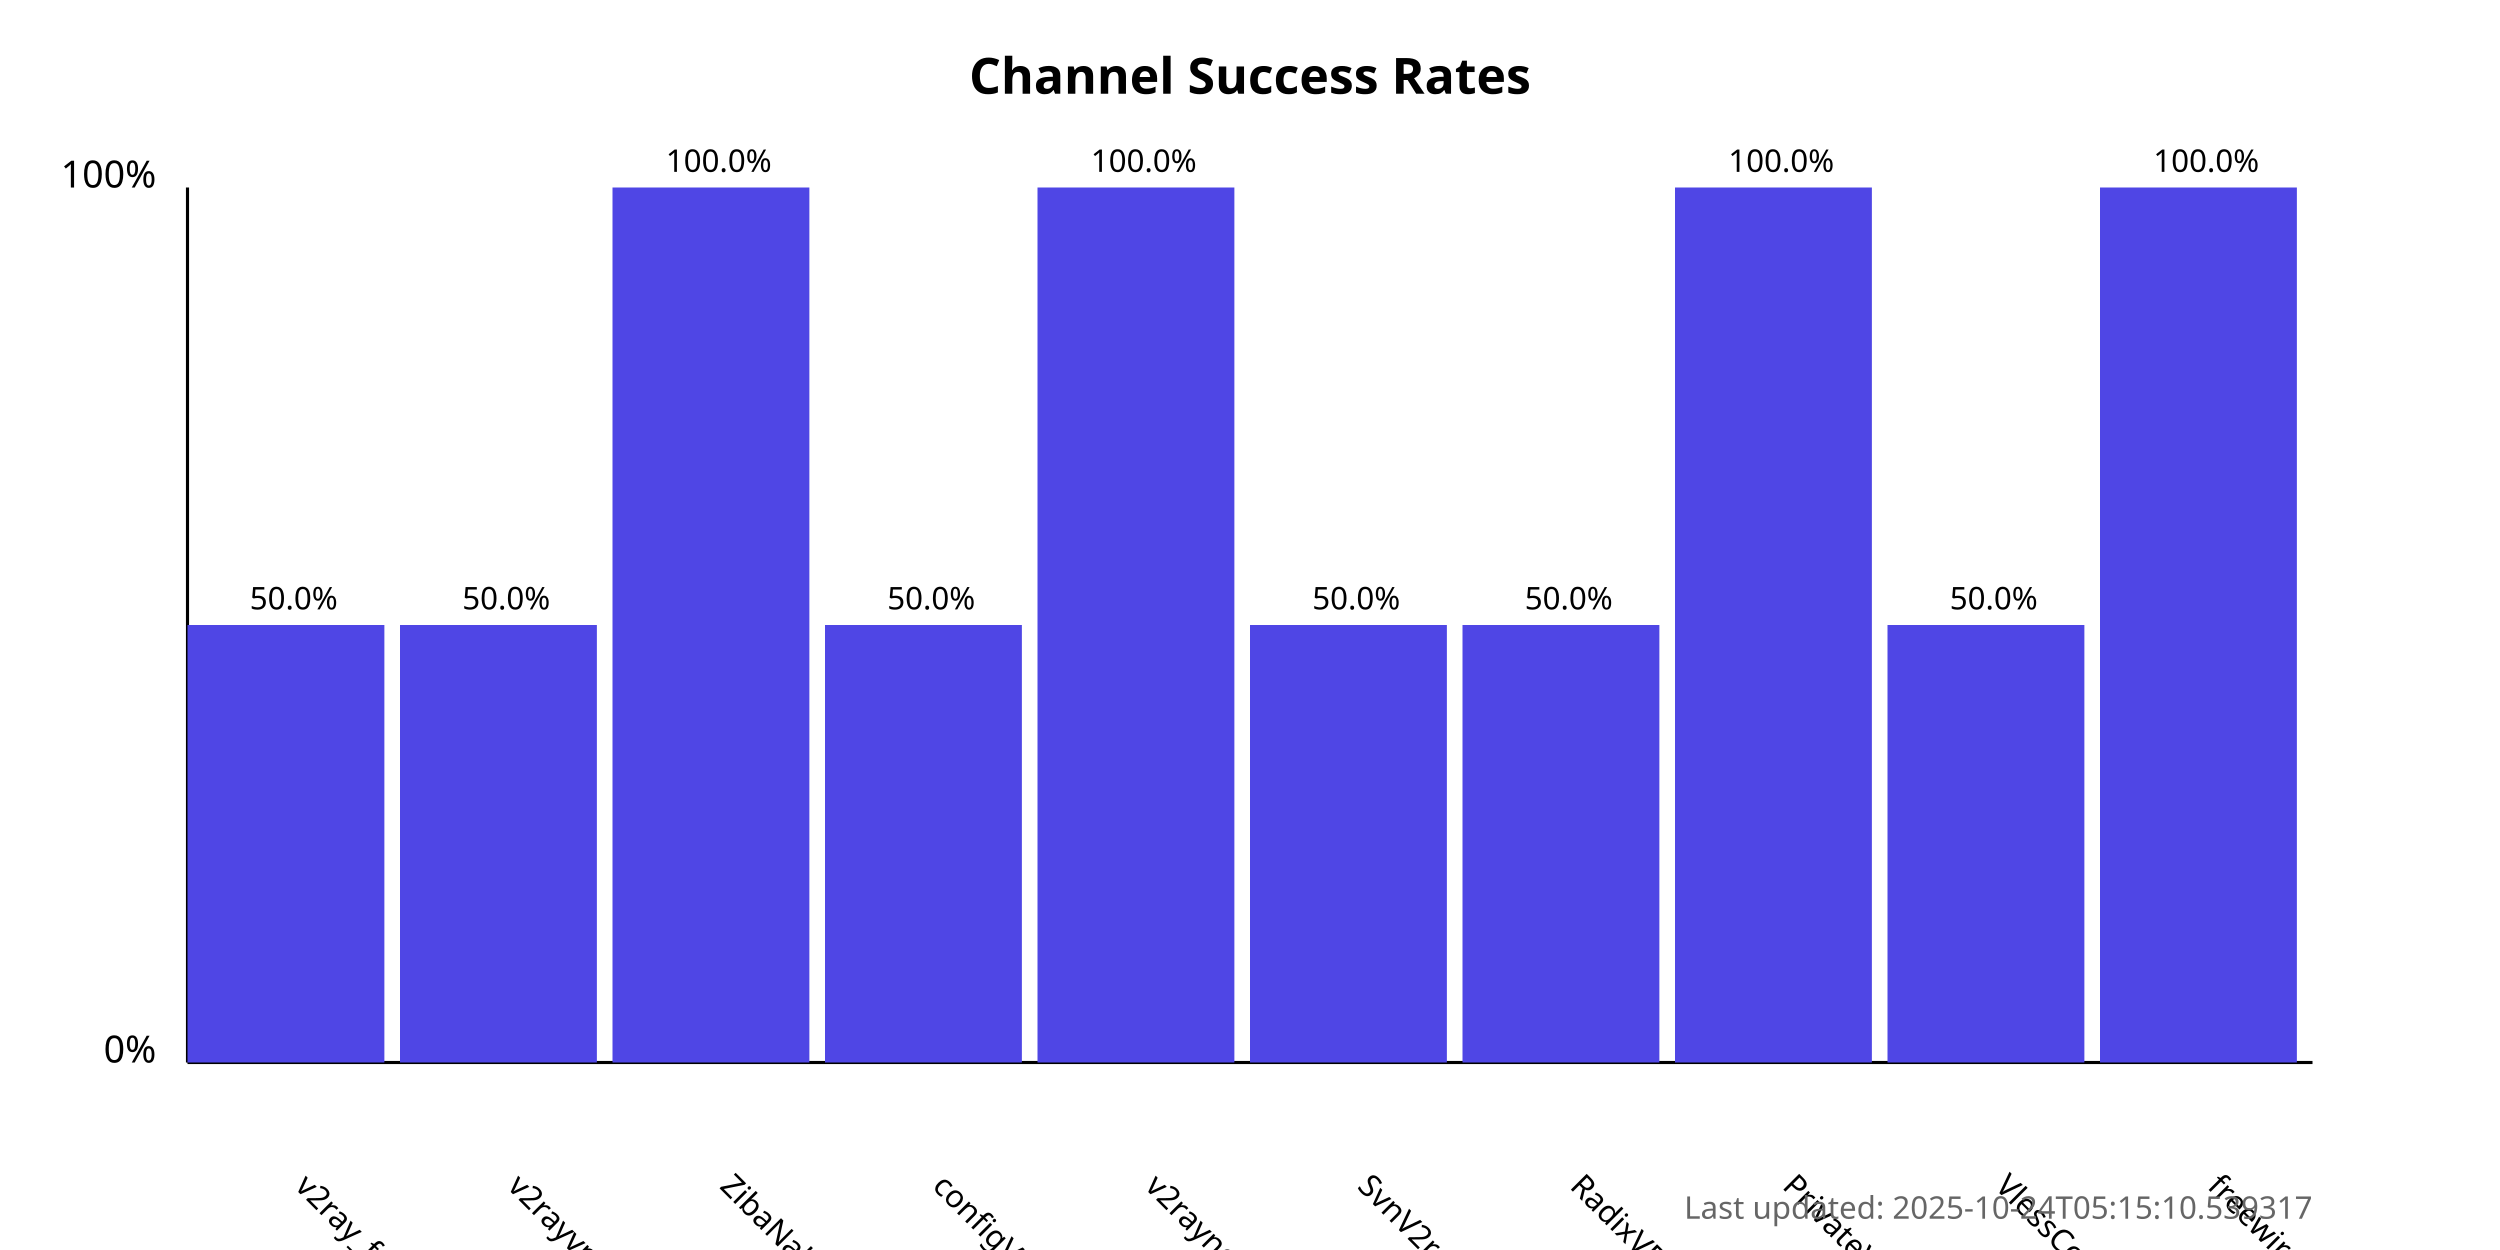
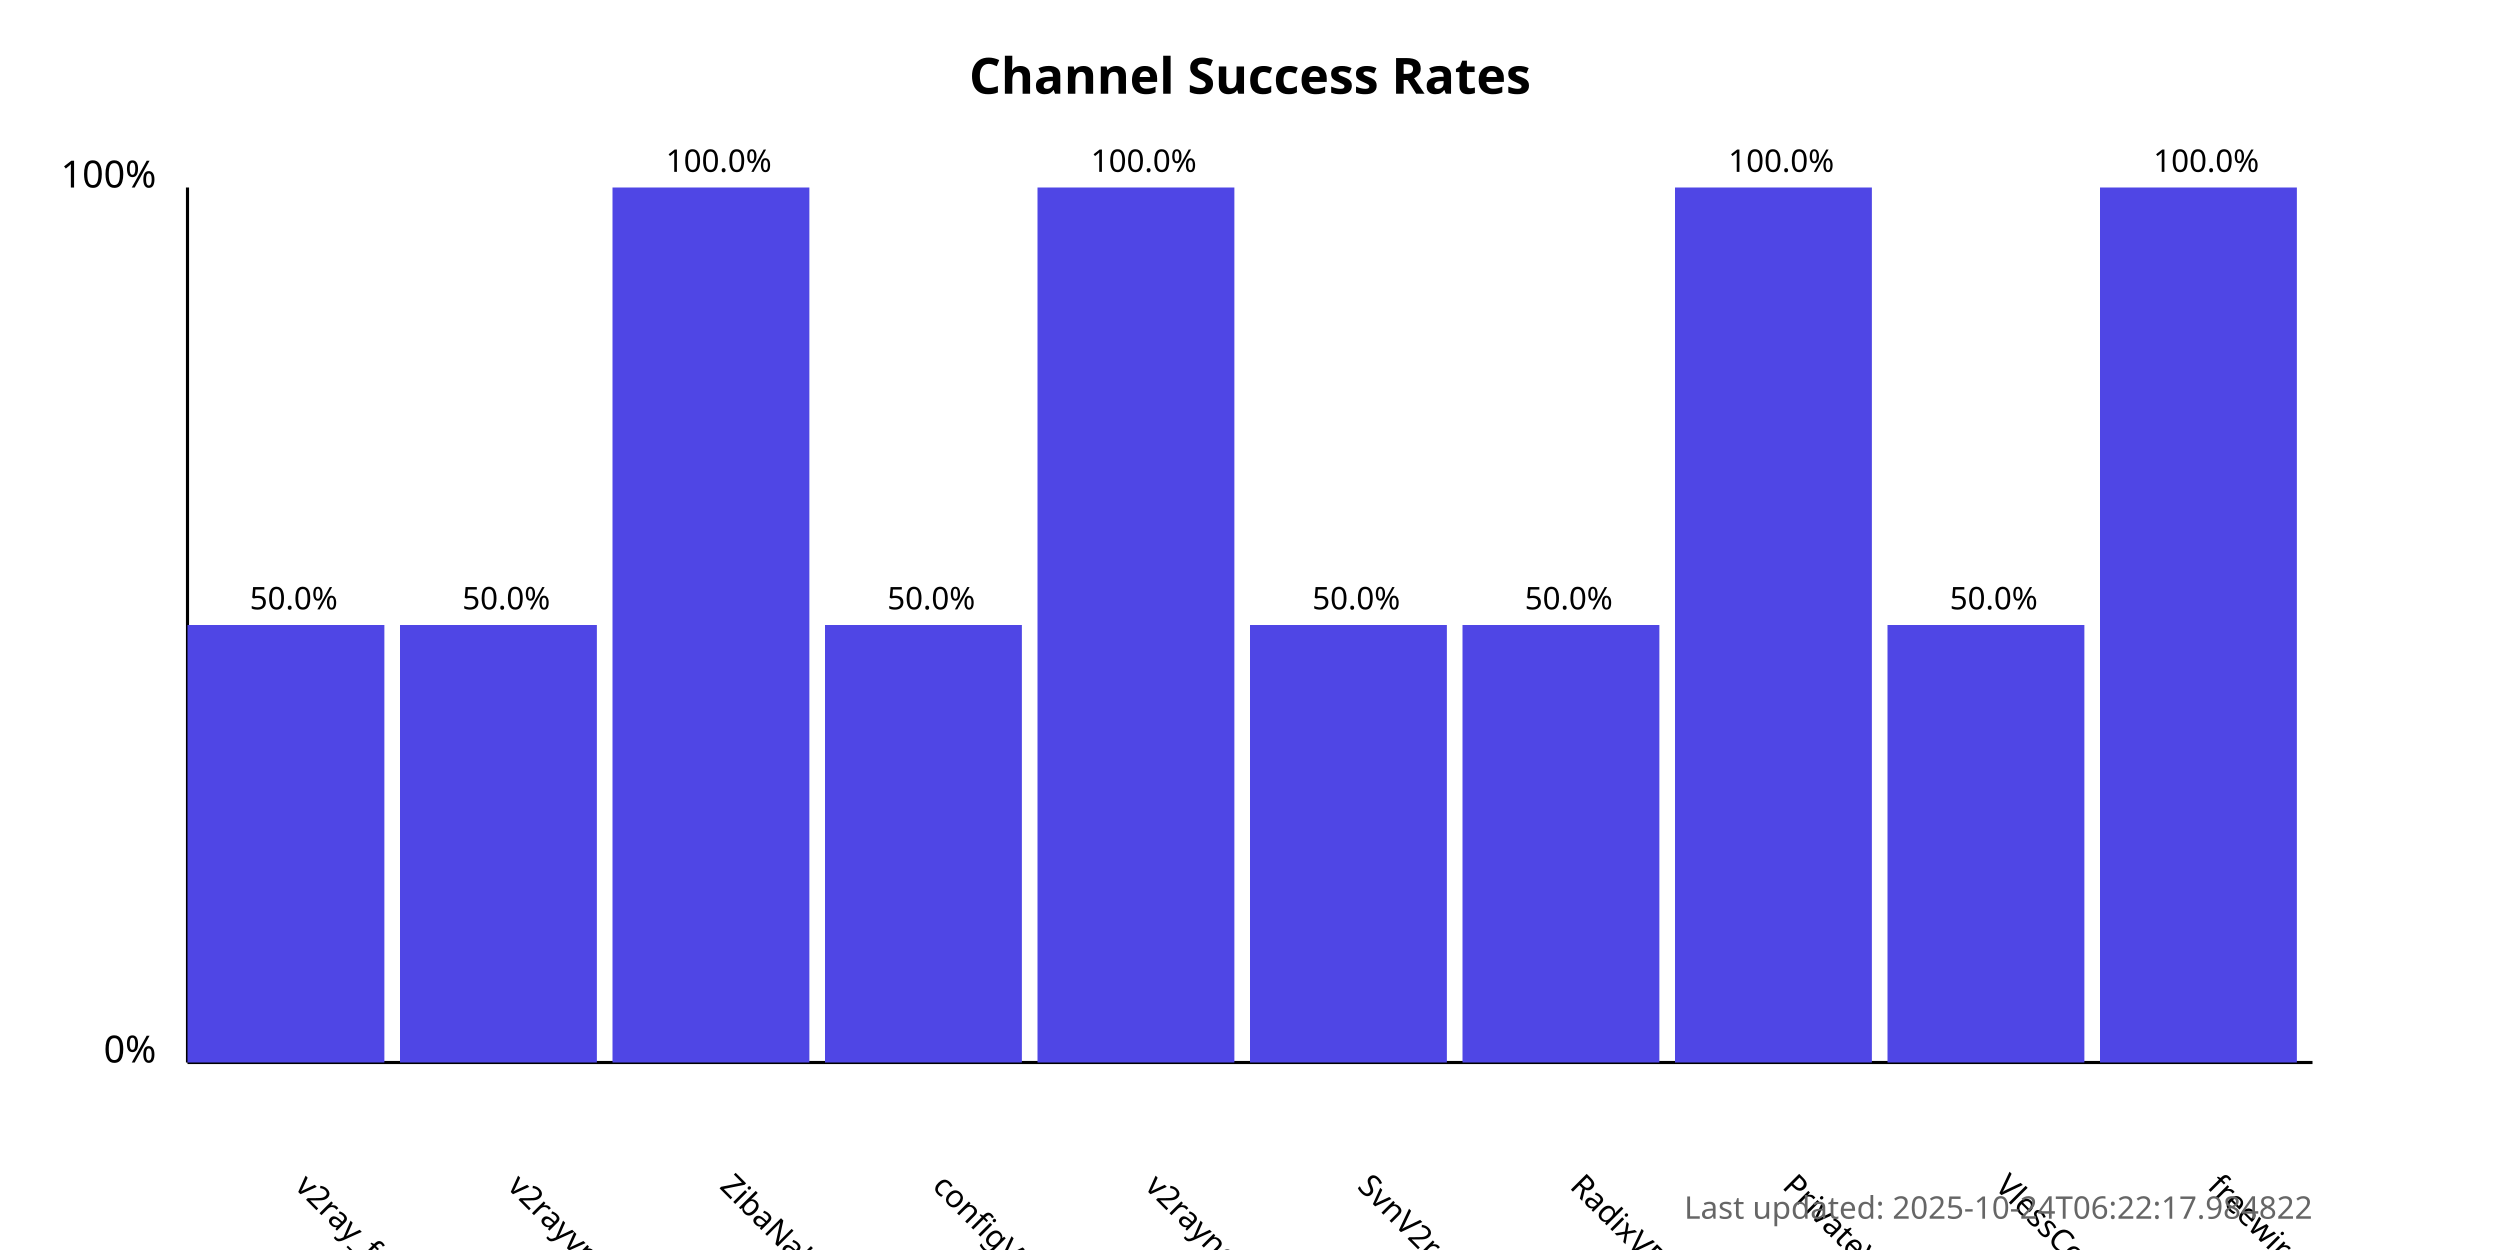
<svg xmlns="http://www.w3.org/2000/svg" width="800" height="400">
  <style>
            .chart-title { font: bold 16px sans-serif; }
            .axis-label { font: 12px sans-serif; }
            .tick-label { font: 10px sans-serif; }
            .bar { fill: #4f46e5; }
            .bar:hover { fill: #6366f1; }
            .timestamp { font: 10px sans-serif; fill: #666; }
        </style>
  <text x="400.0" y="30" text-anchor="middle" class="chart-title">
            Channel Success Rates
        </text>
  <line x1="60" y1="340" x2="60" y2="60" stroke="black" stroke-width="1" />
  <line x1="60" y1="340" x2="740" y2="340" stroke="black" stroke-width="1" />
  <text x="50" y="340" text-anchor="end" class="axis-label">0%</text>
  <text x="50" y="60" text-anchor="end" class="axis-label">100%</text>
  <g>
    <rect x="60" y="200.0" width="63.0" height="140.0" class="bar" />
    <text x="94.0" y="380" transform="rotate(45, 94.0, 380)" text-anchor="start" class="tick-label">
                v2ray_free_conf
            </text>
    <text x="94.0" y="195.0" text-anchor="middle" class="tick-label">
                50.0%
            </text>
  </g>
  <g>
    <rect x="128.0" y="200.0" width="63.0" height="140.0" class="bar" />
    <text x="162.0" y="380" transform="rotate(45, 162.0, 380)" text-anchor="start" class="tick-label">
                v2rayvpno
            </text>
    <text x="162.0" y="195.0" text-anchor="middle" class="tick-label">
                50.0%
            </text>
  </g>
  <g>
    <rect x="196.0" y="60.0" width="63.0" height="280.0" class="bar" />
    <text x="230.0" y="380" transform="rotate(45, 230.0, 380)" text-anchor="start" class="tick-label">
                ZibaNabz
            </text>
    <text x="230.0" y="55.0" text-anchor="middle" class="tick-label">
                100.0%
            </text>
  </g>
  <g>
    <rect x="264.0" y="200.0" width="63.0" height="140.0" class="bar" />
    <text x="298.0" y="380" transform="rotate(45, 298.0, 380)" text-anchor="start" class="tick-label">
                configV2rayForFree
            </text>
    <text x="298.0" y="195.0" text-anchor="middle" class="tick-label">
                50.0%
            </text>
  </g>
  <g>
    <rect x="332.0" y="60.0" width="63.0" height="280.0" class="bar" />
    <text x="366.0" y="380" transform="rotate(45, 366.0, 380)" text-anchor="start" class="tick-label">
                v2rayngvpn
            </text>
    <text x="366.0" y="55.0" text-anchor="middle" class="tick-label">
                100.0%
            </text>
  </g>
  <g>
    <rect x="400.0" y="200.0" width="63.0" height="140.0" class="bar" />
    <text x="434.0" y="380" transform="rotate(45, 434.0, 380)" text-anchor="start" class="tick-label">
                SvnV2ray
            </text>
    <text x="434.0" y="195.0" text-anchor="middle" class="tick-label">
                50.0%
            </text>
  </g>
  <g>
    <rect x="468.0" y="200.0" width="63.0" height="140.0" class="bar" />
    <text x="502.0" y="380" transform="rotate(45, 502.0, 380)" text-anchor="start" class="tick-label">
                RadixVPN
            </text>
    <text x="502.0" y="195.0" text-anchor="middle" class="tick-label">
                50.0%
            </text>
  </g>
  <g>
    <rect x="536.0" y="60.0" width="63.0" height="280.0" class="bar" />
    <text x="570.0" y="380" transform="rotate(45, 570.0, 380)" text-anchor="start" class="tick-label">
                PrivateVPNs
            </text>
    <text x="570.0" y="55.0" text-anchor="middle" class="tick-label">
                100.0%
            </text>
  </g>
  <g>
    <rect x="604.0" y="200.0" width="63.0" height="140.0" class="bar" />
    <text x="638.0" y="380" transform="rotate(45, 638.0, 380)" text-anchor="start" class="tick-label">
                VlessConfig
            </text>
    <text x="638.0" y="195.0" text-anchor="middle" class="tick-label">
                50.0%
            </text>
  </g>
  <g>
    <rect x="672.0" y="60.0" width="63.0" height="280.0" class="bar" />
    <text x="706.0" y="380" transform="rotate(45, 706.0, 380)" text-anchor="start" class="tick-label">
                freewireguard
            </text>
    <text x="706.0" y="55.0" text-anchor="middle" class="tick-label">
                100.0%
            </text>
  </g>
  <text x="740" y="390" text-anchor="end" class="timestamp">
-             Last updated: 2025-10-24T05:15:10.539317
+             Last updated: 2025-10-24T06:22:17.984822
        </text>
</svg>
